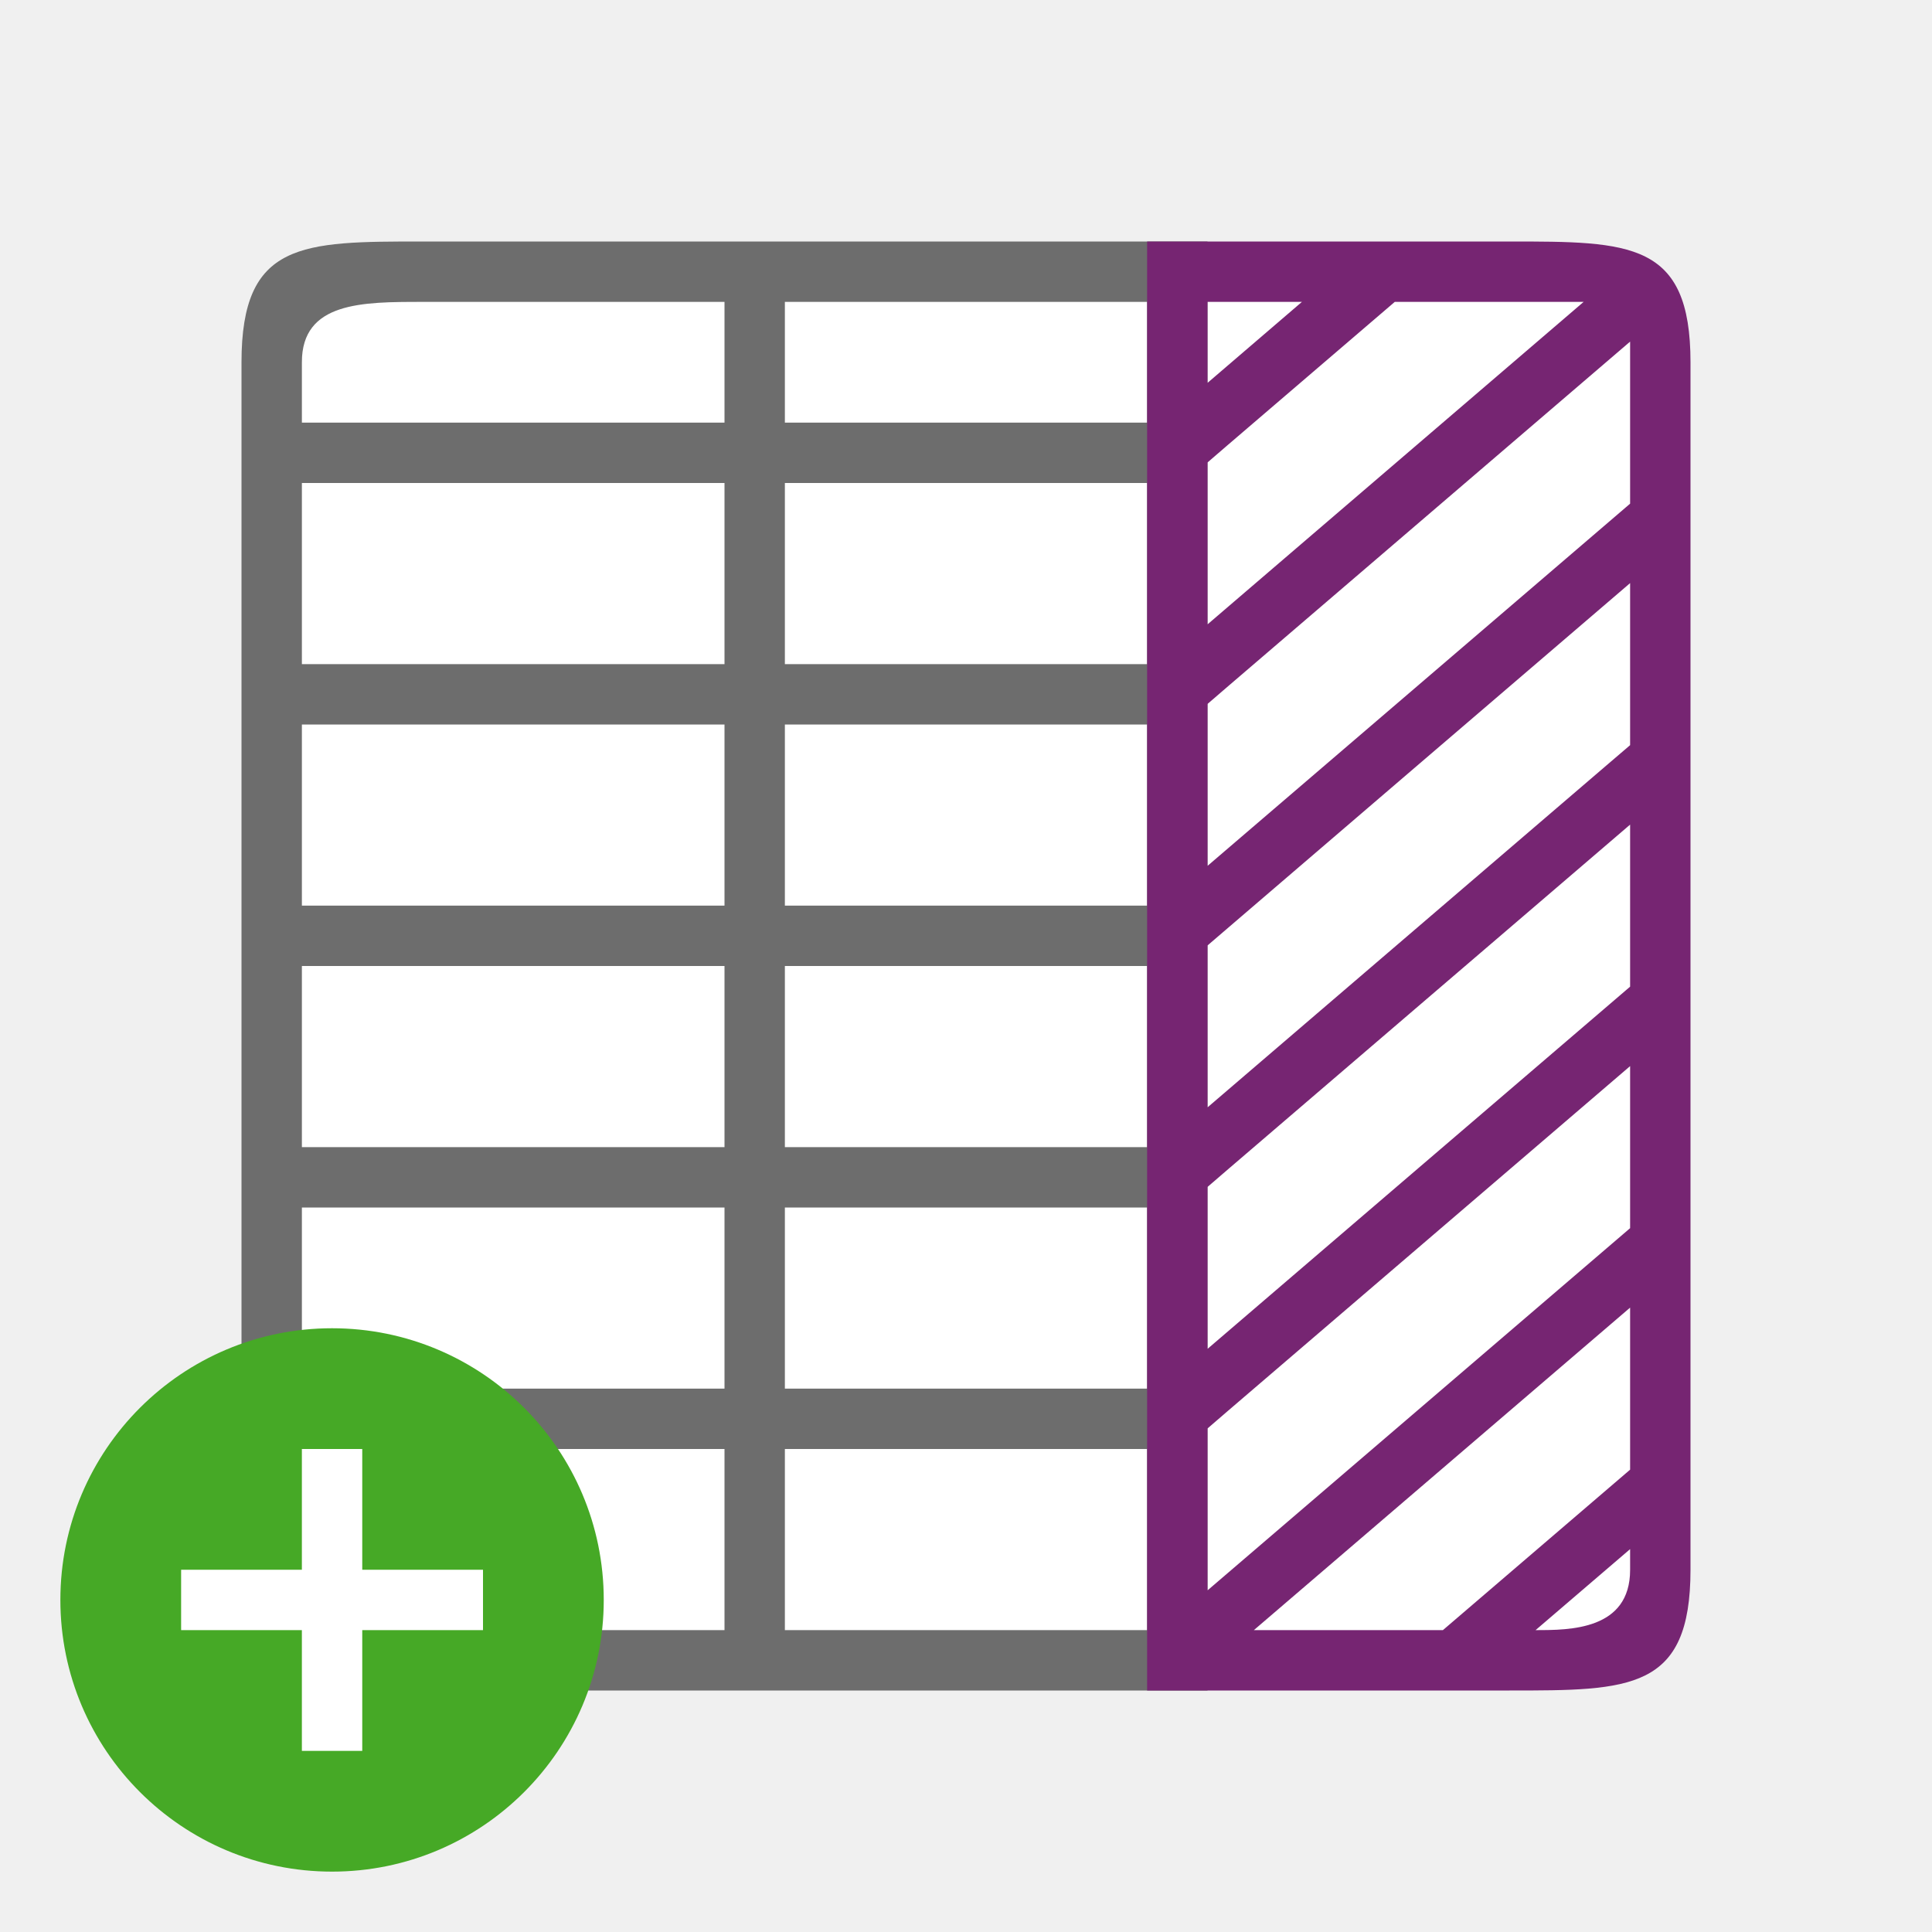
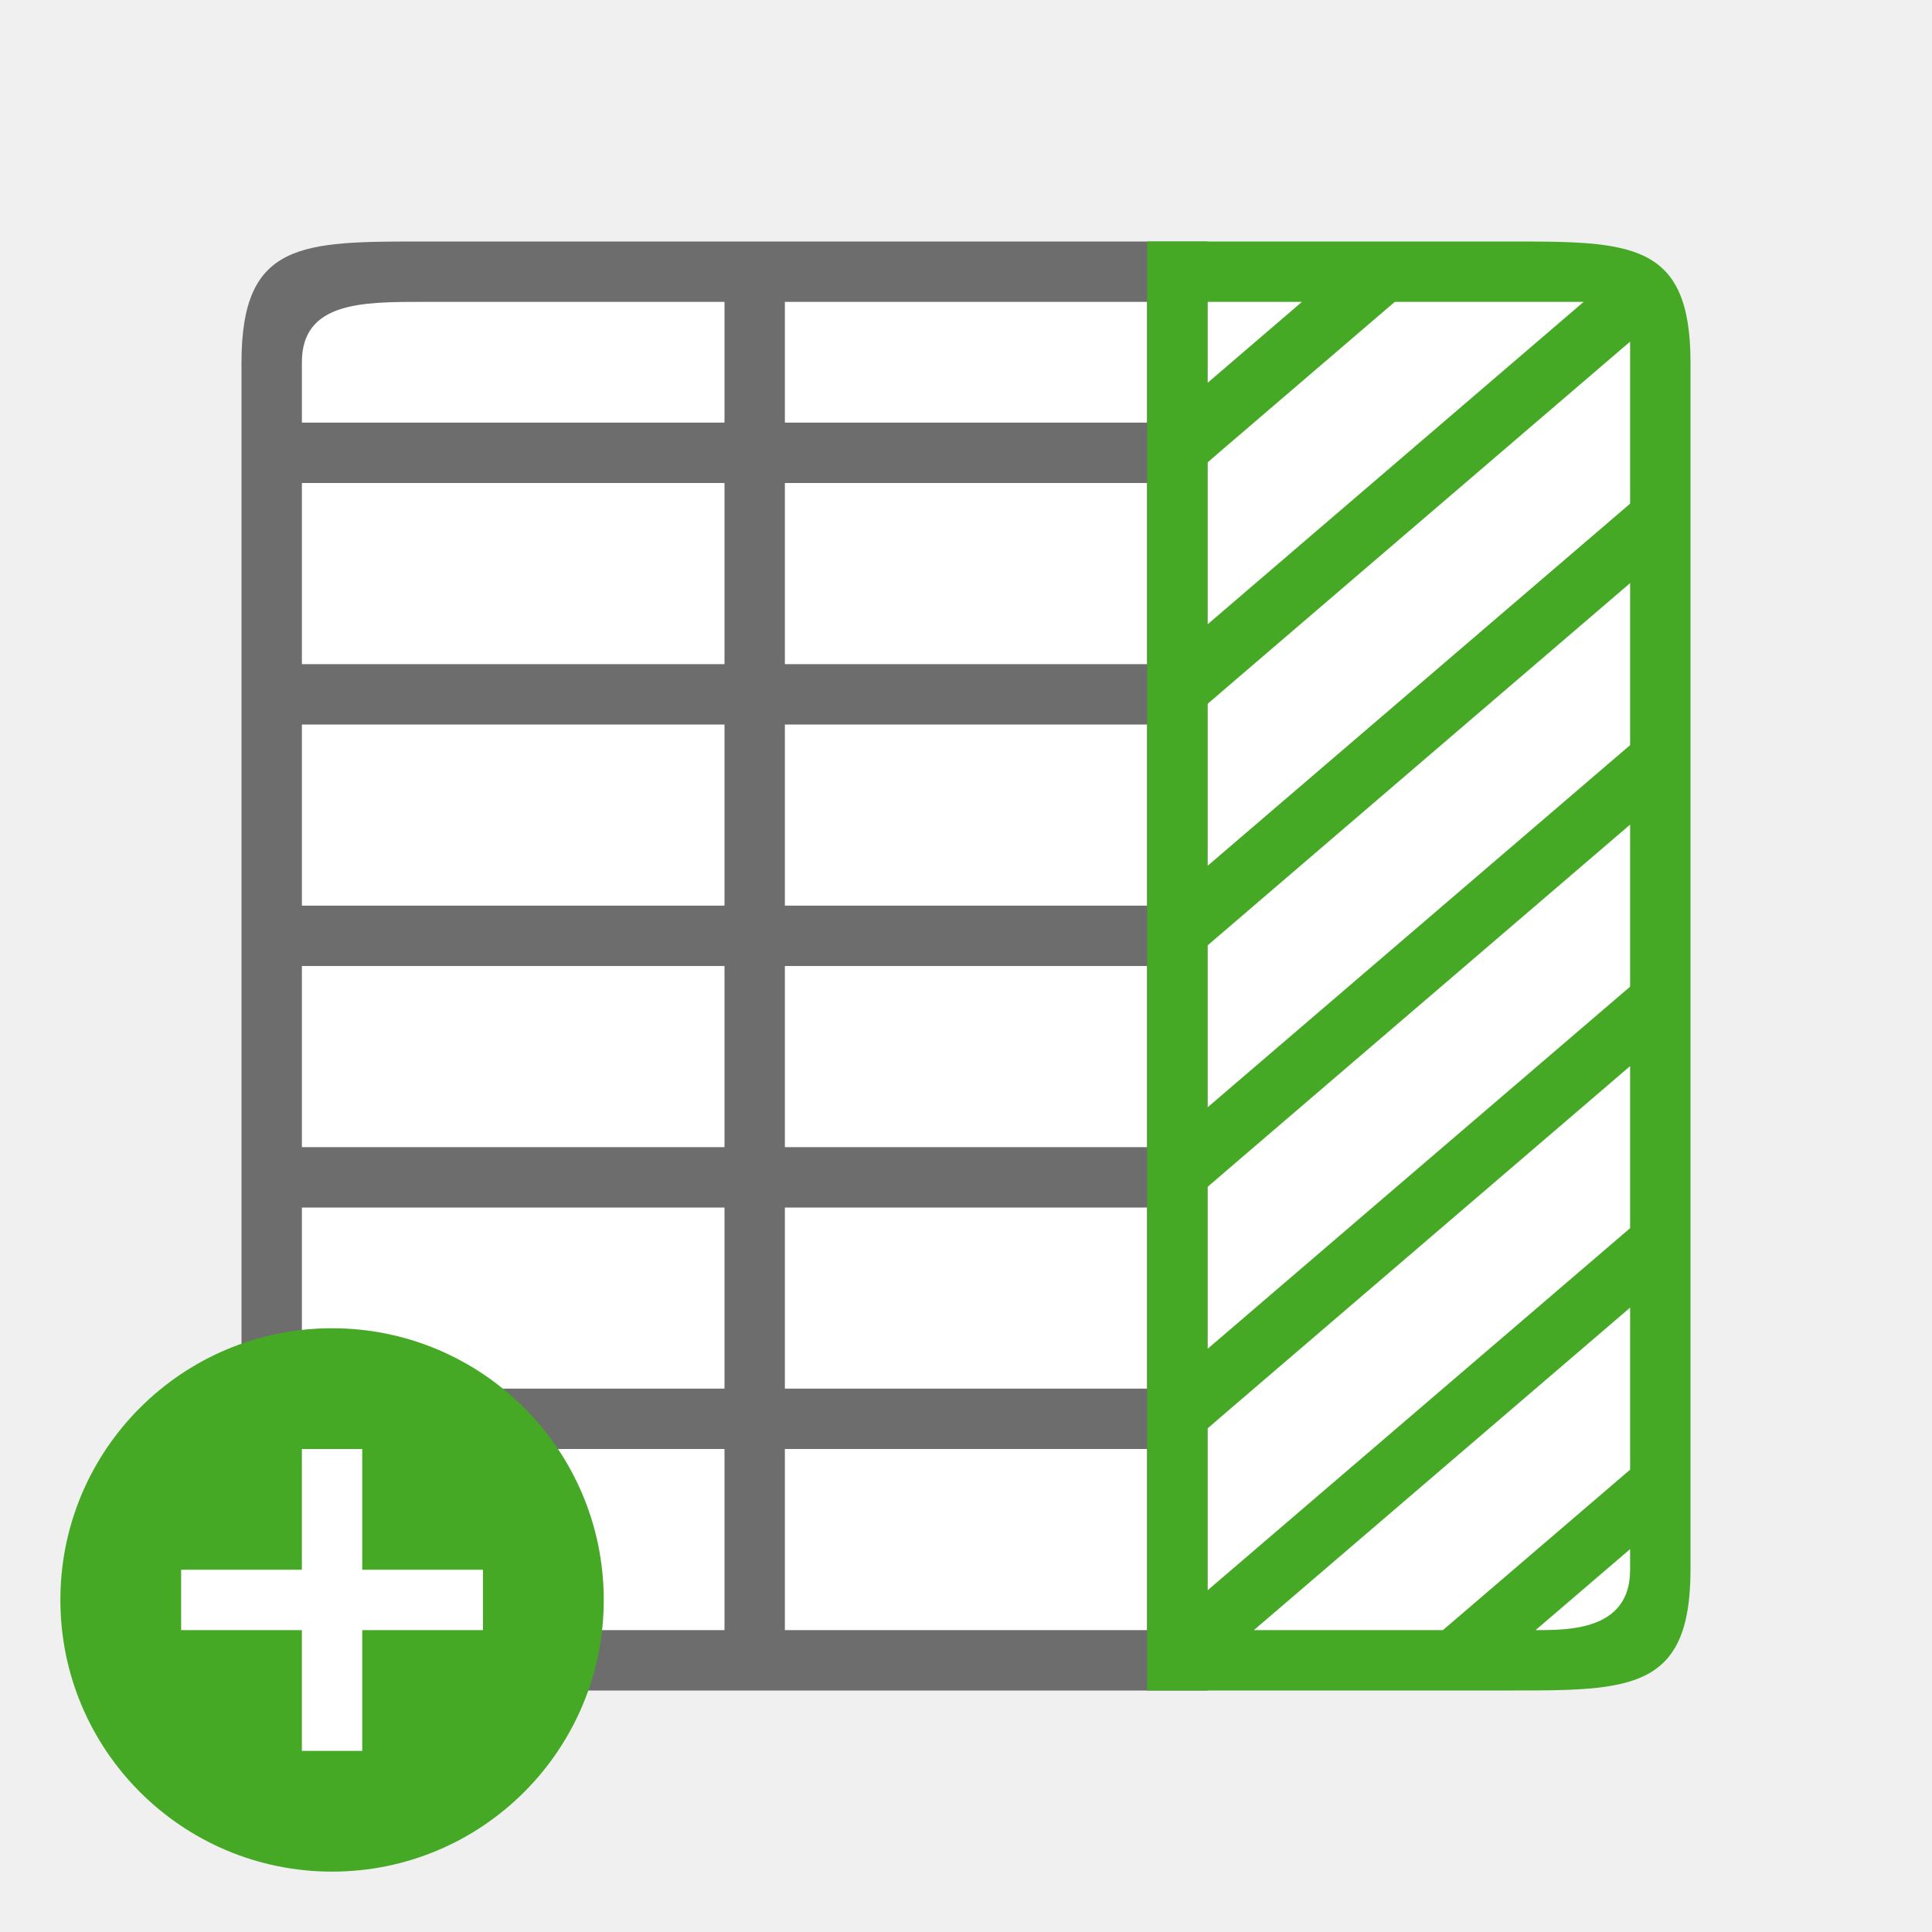
<svg xmlns="http://www.w3.org/2000/svg" viewBox="0 0 32 32" version="1.1" id="svg6">
  <defs id="defs10" />
  <rect style="opacity:1;fill:#ffffff;fill-opacity:1;stroke:none;stroke-width:2;stroke-linecap:round;stroke-linejoin:round;stroke-miterlimit:4;stroke-dasharray:none;stroke-opacity:1" id="rect820" width="22" height="22" x="-27" y="5" transform="scale(-1,1)" />
  <path d="m 20,28 -13,-10e-7 c -2,0 -3,0 -3,-2 V 6 c 0,-2 1,-2 3,-2 l 13,8e-7 z M 20,5 v 2 z m -1,0 h -6 v 2 h 6 z m -7,0 H 7 c -1,0 -2,0 -2,1 v 1 h 7 z m 8,3 v 3 z m -1,0 h -6 v 3 h 6 z m -7,0 H 5 v 3 h 7 z m 8,4 v 3 z m -1,0 h -6 v 3 h 6 z m -7,0 H 5 v 3 h 7 z m 8,4 v 3 z m -1,0 h -6 v 3 h 6 z m -7,0 H 5 v 3 h 7 z m 8,4 v 3 z m -1,0 h -6 v 3 h 6 z m -7,0 H 5 v 3 h 7 z m 8,4 v 3 z m -1,0 h -6 v 3 h 6 z m -7,0 H 5 v 2 c 0,1 1,1 2,1 h 5 z" id="path2-0" style="fill:#6d6d6d;fill-opacity:1" />
  <circle style="opacity:1;vector-effect:none;fill:#46a926;fill-opacity:1;stroke:none;stroke-width:4.5;stroke-linecap:butt;stroke-linejoin:round;stroke-miterlimit:4;stroke-dasharray:none;stroke-dashoffset:0;stroke-opacity:1" id="path2644" cy="26.5" cx="-5.5" r="4.5" transform="scale(-1,1)" />
  <path id="path1063" overflow="visible" font-weight="400" style="color:#000000;font-weight:400;line-height:normal;font-family:sans-serif;text-indent:0;text-align:start;text-decoration:none;text-decoration-line:none;text-decoration-style:solid;text-decoration-color:#000000;text-transform:none;white-space:normal;overflow:visible;isolation:auto;mix-blend-mode:normal;fill:#ffffff;fill-opacity:1;marker:none" d="m 6,24 v 2 h 2 v 1 H 6 v 2 H 5 v -2 H 3 v -1 h 2 v -2 z" />
-   <path d="m 28,6 v 11 9 c 0,2 -1,2 -3,2 H 19 V 4 h 6 c 2,0 3,0 3,2 z m -1.77,-1 H 23.102 L 20.326,7.379 20,7.66 v 2.682 z m -4.666,0 H 20 V 6.342 Z M 27,5.658 20.326,11.379 20,11.66 v 2.682 c 2.333,-2 4.666,-4.001 7,-6 z m 0,4 c -2.333,2.001 -4.668,3.999 -7,6.002 v 2.682 c 2.225,-1.908 4.45,-3.815 6.676,-5.723 L 27,12.342 Z m 0,4 c -2.225,1.907 -4.449,3.814 -6.674,5.721 L 20,19.66 v 2.682 c 2.334,-1.999 4.665,-4.002 7,-6 z m 0,4 c -2.224,1.907 -4.449,3.814 -6.674,5.721 L 20,23.66 v 2.682 c 2.333,-2 4.666,-4.001 7,-6 z m 0,4 -6.232,5.342 h 3.131 C 24.932,26.114 25.966,25.227 27,24.342 Z m 0,4 -1.566,1.342 c 0.566,0 1.566,0 1.566,-1 z" id="path4" style="fill:#762572" />
+   <path d="m 28,6 v 11 9 c 0,2 -1,2 -3,2 H 19 V 4 h 6 c 2,0 3,0 3,2 z m -1.77,-1 H 23.102 L 20.326,7.379 20,7.66 v 2.682 z m -4.666,0 H 20 V 6.342 Z M 27,5.658 20.326,11.379 20,11.66 v 2.682 c 2.333,-2 4.666,-4.001 7,-6 z m 0,4 c -2.333,2.001 -4.668,3.999 -7,6.002 v 2.682 c 2.225,-1.908 4.45,-3.815 6.676,-5.723 L 27,12.342 Z m 0,4 c -2.225,1.907 -4.449,3.814 -6.674,5.721 L 20,19.66 v 2.682 c 2.334,-1.999 4.665,-4.002 7,-6 z m 0,4 c -2.224,1.907 -4.449,3.814 -6.674,5.721 L 20,23.66 v 2.682 c 2.333,-2 4.666,-4.001 7,-6 z m 0,4 -6.232,5.342 h 3.131 C 24.932,26.114 25.966,25.227 27,24.342 Z m 0,4 -1.566,1.342 c 0.566,0 1.566,0 1.566,-1 z" id="path4" style="fill:#46a926;fill-opacity:1" />
</svg>
